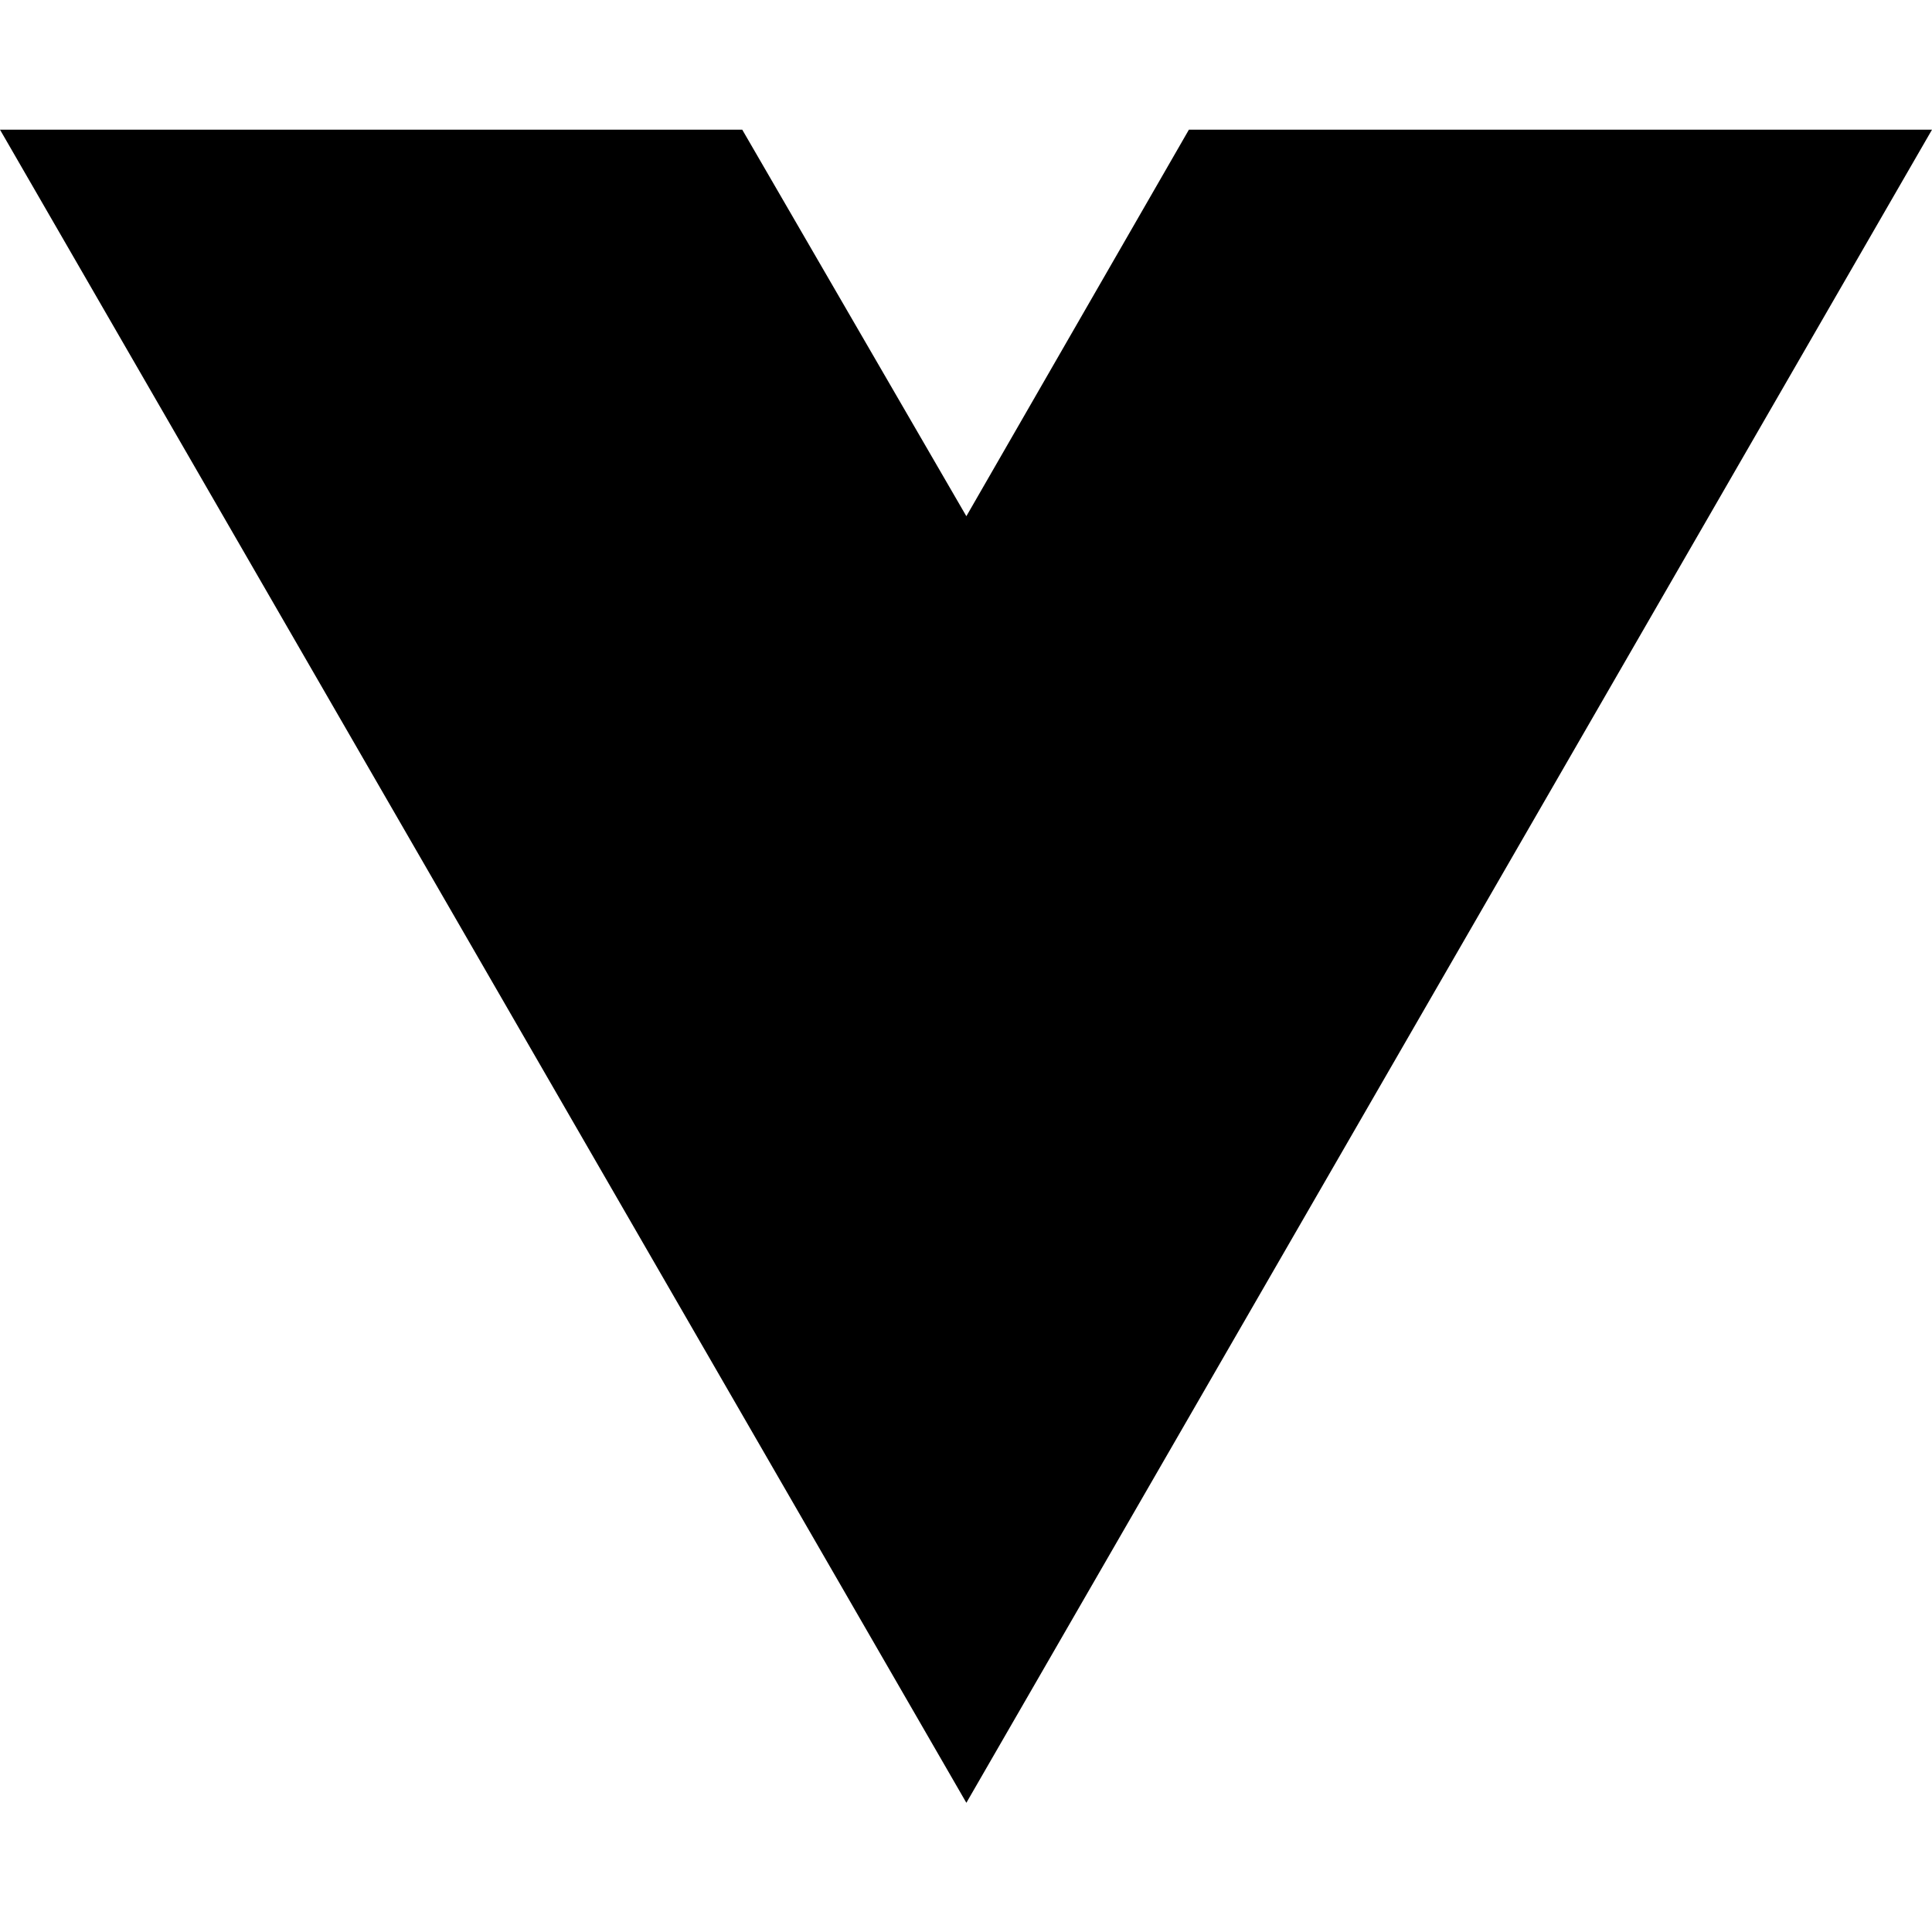
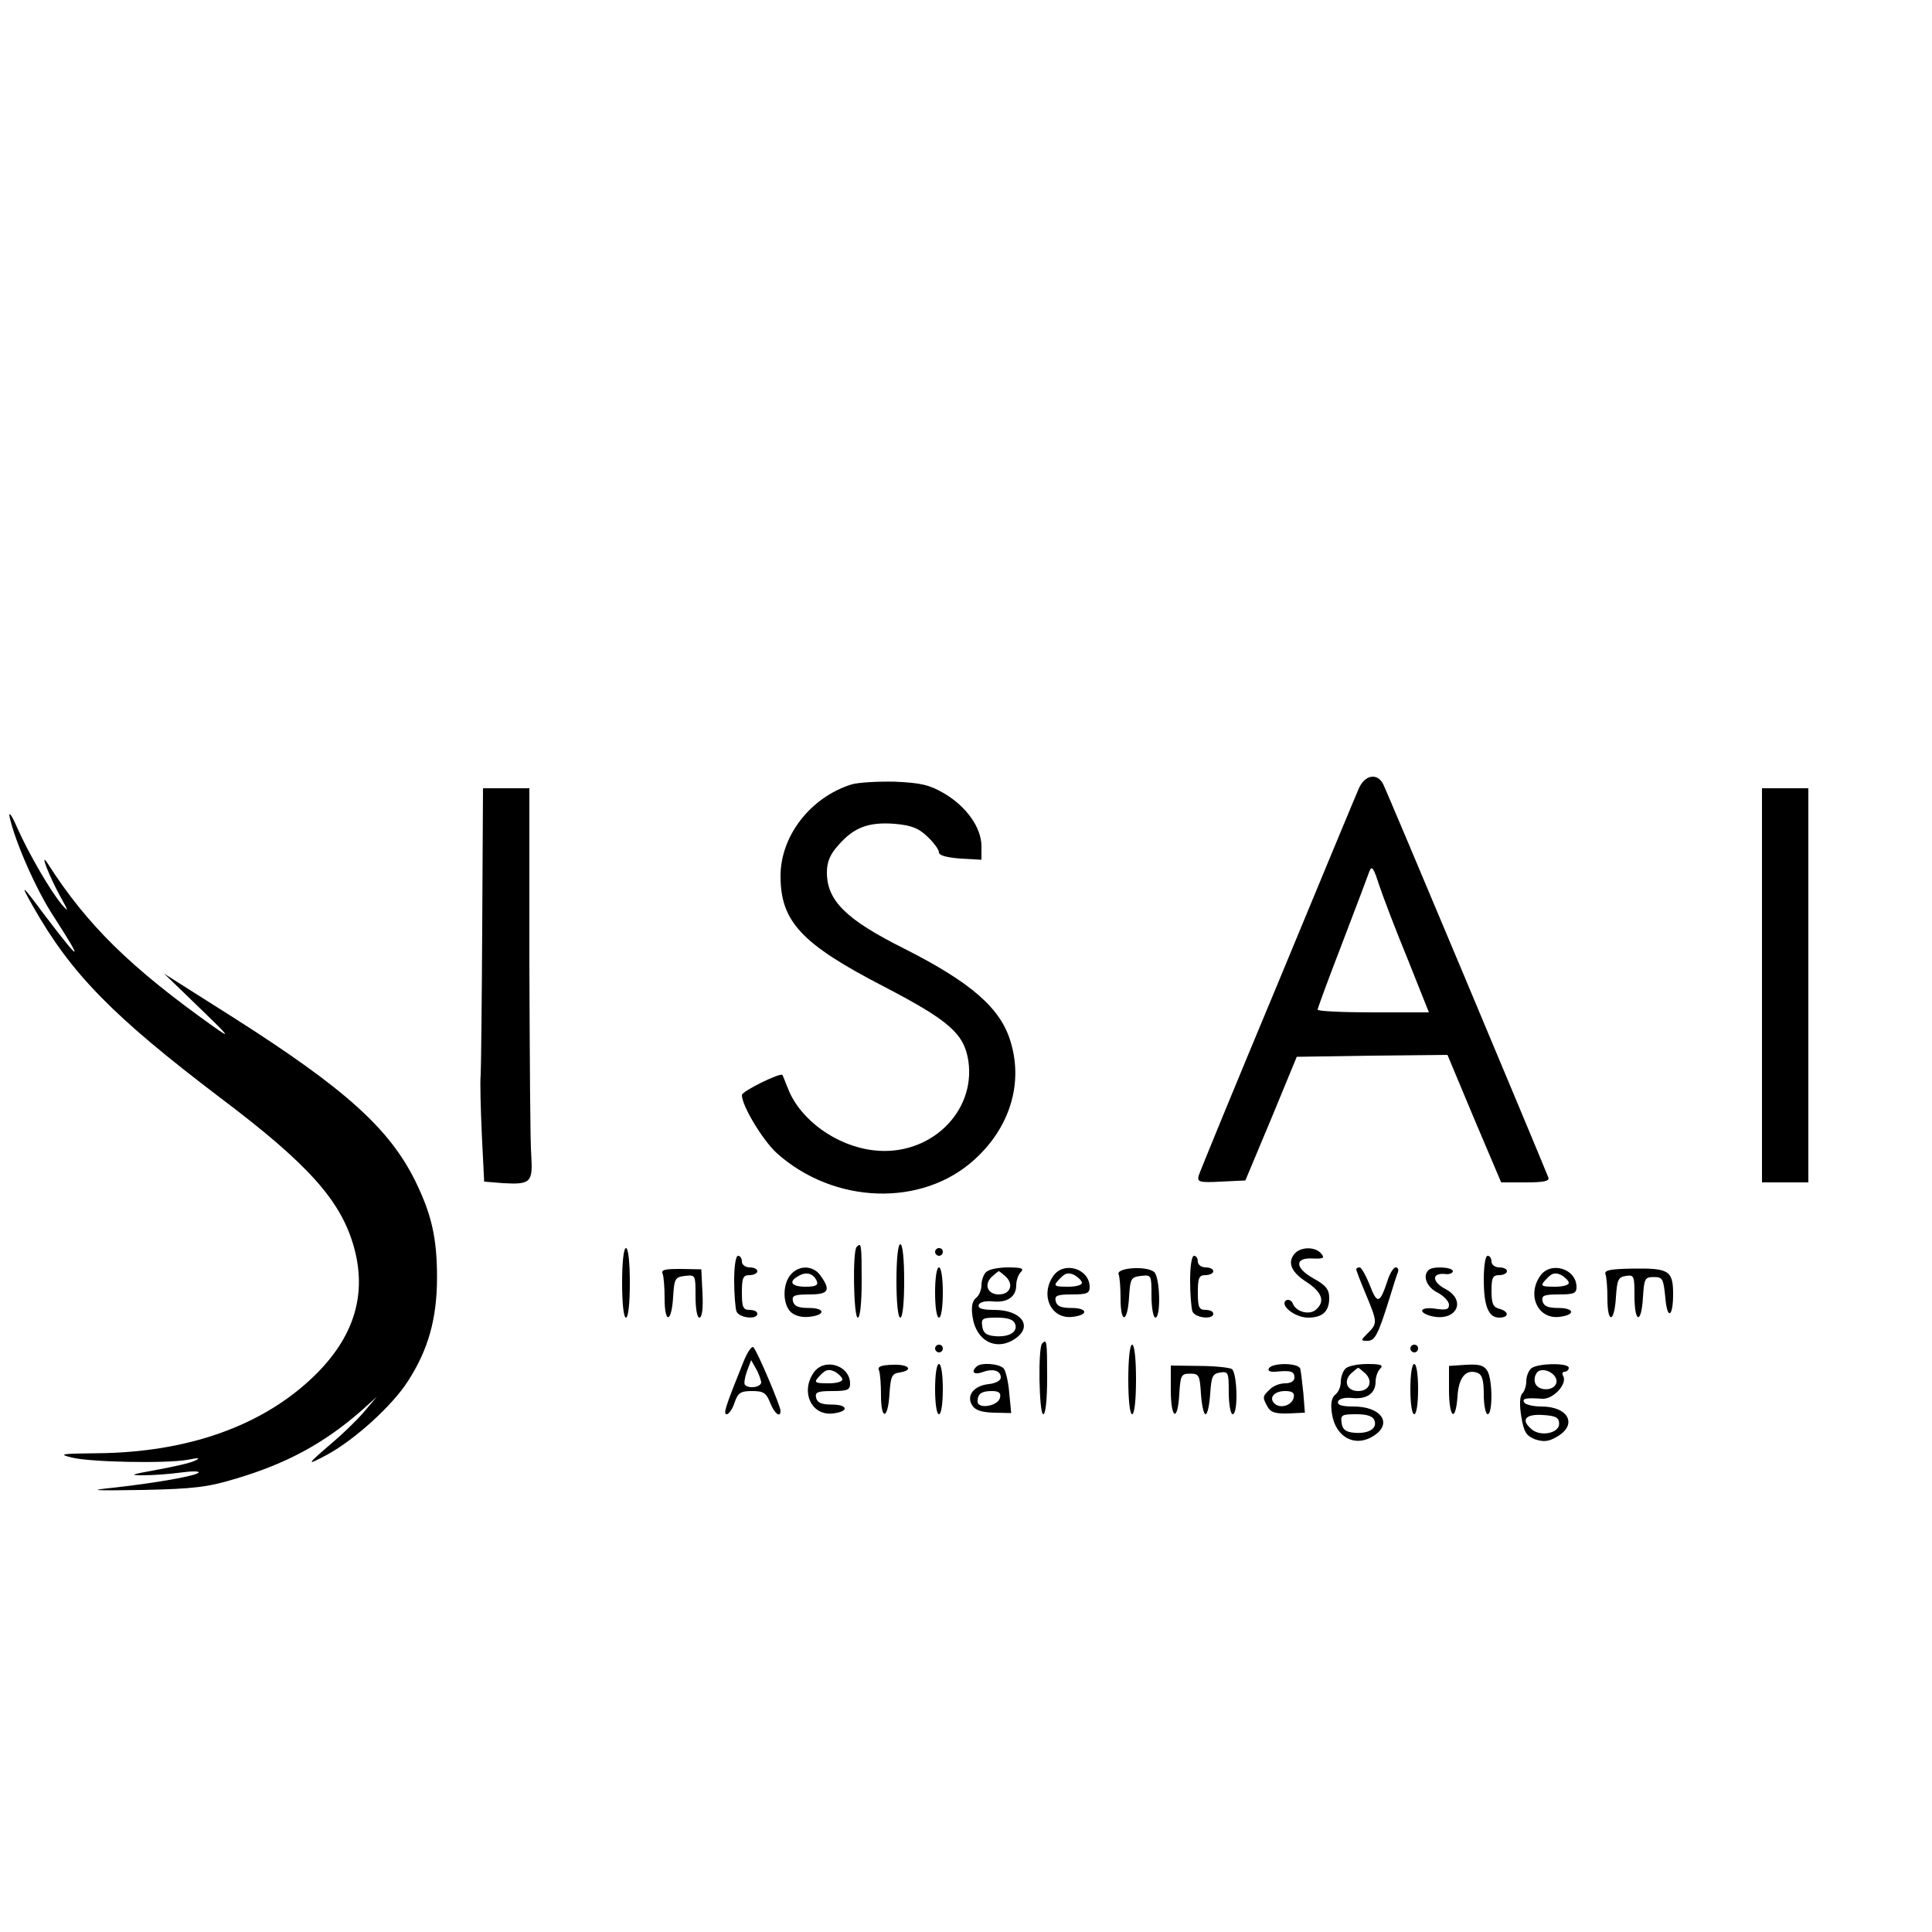
- <svg xmlns="http://www.w3.org/2000/svg" width="16" height="16" viewBox="0 0 16 16" fill="none">
-   <path d="M8.003 14.93L0 1.074H6.147L8.003 4.275L9.846 1.074H16L8.003 14.93Z" fill="black" />
+ <svg xmlns="http://www.w3.org/2000/svg" version="1.0" width="500pt" height="500pt" viewBox="0 0 500 500" preserveAspectRatio="xMidYMid meet">
+   <g transform="translate(0,500) scale(0.1,-0.1)" fill="#000000" stroke="none">
+     <path d="M3516 2958 c-8 -18 -103 -247 -211 -508 -109 -261 -200 -483 -203 -493 -4 -16 2 -18 58 -15 l63 3 67 160 66 160 195 3 195 2 69 -165 70 -165 63 0 c47 0 63 3 59 13 -31 77 -420 1005 -428 1019 -16 29 -48 22 -63 -14z m127 -440 l55 -138 -144 0 c-79 0 -144 3 -144 7 0 4 29 82 64 173 35 91 66 174 70 185 6 16 11 9 25 -35 10 -30 43 -117 74 -192z" />
+     <path d="M2204 2970 c-106 -33 -184 -133 -184 -237 0 -118 54 -176 269 -287 167 -87 206 -121 217 -191 20 -134 -101 -249 -245 -232 -96 11 -189 78 -221 158 -7 18 -14 35 -15 37 -5 7 -105 -42 -105 -52 0 -28 54 -117 90 -150 148 -133 377 -141 513 -16 90 82 125 195 93 302 -25 88 -102 155 -276 243 -150 75 -200 124 -200 197 0 27 8 47 30 71 40 46 78 60 145 55 44 -4 62 -11 85 -33 17 -16 30 -34 30 -41 0 -8 20 -13 55 -16 l55 -3 0 35 c0 48 -39 103 -97 137 -38 22 -60 27 -127 30 -45 1 -95 -2 -112 -7z" />
+     <path d="M1248 2605 c-1 -195 -3 -370 -4 -387 -2 -18 0 -88 3 -155 l6 -121 49 -4 c71 -4 77 2 73 70 -3 31 -4 258 -5 505 l0 447 -60 0 -60 0 -2 -355z" />
+     <path d="M4560 2450 l0 -510 60 0 60 0 0 510 0 510 -60 0 -60 0 0 -510z" />
+     <path d="M25 2885 c14 -63 68 -187 114 -257 80 -124 71 -121 -26 7 -58 78 -62 80 -28 20 99 -175 207 -285 485 -496 227 -171 311 -265 345 -383 36 -125 2 -237 -104 -339 -132 -127 -325 -196 -560 -198 -93 -1 -101 -2 -66 -11 47 -12 243 -16 300 -6 29 6 35 5 20 -2 -11 -6 -56 -16 -100 -24 -66 -12 -72 -14 -35 -14 25 0 68 3 97 7 29 4 50 4 47 0 -5 -8 -104 -26 -219 -39 -69 -7 -59 -8 75 -6 133 3 167 7 243 30 130 39 226 91 322 175 l40 36 -33 -39 c-18 -21 -54 -56 -80 -78 -70 -60 -72 -63 -14 -32 71 39 168 127 208 190 53 82 75 163 75 268 0 102 -14 163 -56 249 -67 136 -181 239 -470 423 l-180 114 90 -87 c81 -78 84 -83 35 -48 -212 151 -325 261 -427 421 -22 33 5 -35 33 -86 22 -39 22 -42 4 -21 -28 33 -85 130 -116 200 -14 32 -22 43 -19 26z" />
+     <path d="M2217 1773 c-11 -11 -8 -183 3 -183 6 0 10 38 10 95 0 95 -1 101 -13 88z" />
+     <path d="M2320 1685 c0 -57 4 -95 10 -95 6 0 10 38 10 95 0 57 -4 95 -10 95 -6 0 -10 -38 -10 -95z" />
+     <path d="M1610 1680 c0 -53 4 -90 10 -90 6 0 10 37 10 90 0 53 -4 90 -10 90 -6 0 -10 -37 -10 -90z" />
+     <path d="M2420 1760 c0 -5 5 -10 10 -10 6 0 10 5 10 10 0 6 -4 10 -10 10 -5 0 -10 -4 -10 -10z" />
+     <path d="M3350 1755 c-19 -23 -8 -48 33 -74 39 -26 47 -50 22 -71 -17 -14 -51 -5 -59 16 -3 8 -11 12 -17 9 -19 -12 22 -45 56 -45 38 0 55 16 55 51 0 22 -9 33 -40 50 -50 28 -50 55 -2 52 27 -1 31 1 21 13 -15 18 -53 18 -69 -1z" />
+     <path d="M1900 1686 c0 -35 3 -71 6 -80 7 -17 54 -22 54 -6 0 6 -9 10 -20 10 -17 0 -20 7 -20 45 0 38 3 45 20 45 11 0 20 5 20 10 0 6 -9 10 -20 10 -11 0 -20 7 -20 15 0 8 -4 15 -10 15 -6 0 -10 -28 -10 -64z" />
+     <path d="M3080 1686 c0 -35 3 -71 6 -80 7 -17 54 -22 54 -6 0 6 -9 10 -20 10 -17 0 -20 7 -20 45 0 38 3 45 20 45 11 0 20 5 20 10 0 6 -9 10 -20 10 -11 0 -20 7 -20 15 0 8 -4 15 -10 15 -6 0 -10 -28 -10 -64z" />
+     <path d="M3840 1689 c0 -69 12 -99 40 -99 26 0 26 16 0 23 -16 4 -20 14 -20 46 0 34 3 41 20 41 11 0 20 5 20 10 0 6 -9 10 -20 10 -11 0 -20 7 -20 15 0 8 -4 15 -10 15 -6 0 -10 -27 -10 -61z" />
+     <path d="M1715 1703 c3 -8 5 -37 5 -64 0 -66 18 -63 22 4 3 48 5 52 31 55 27 3 27 2 27 -52 0 -32 4 -56 10 -56 7 0 10 24 8 63 l-3 62 -53 1 c-42 0 -52 -2 -47 -13z" />
+     <path d="M2047 1702 c-22 -24 -22 -76 -1 -97 10 -10 29 -15 47 -13 44 4 44 23 0 23 -28 0 -38 5 -41 18 -3 14 4 17 42 17 50 0 57 10 30 48 -18 27 -55 29 -77 4z m67 -18 c4 -10 -3 -14 -29 -14 -37 0 -46 13 -18 28 20 12 39 6 47 -14z" />
+     <path d="M2420 1655 c0 -37 4 -65 10 -65 6 0 10 28 10 65 0 37 -4 65 -10 65 -6 0 -10 -28 -10 -65z" />
+     <path d="M2552 1708 c-7 -7 -12 -22 -12 -34 0 -12 -6 -27 -14 -33 -10 -8 -13 -24 -9 -49 9 -63 62 -90 111 -56 46 32 15 74 -55 74 -31 0 -43 4 -40 13 2 7 17 11 36 9 38 -4 61 12 61 42 0 12 5 27 12 34 9 9 2 12 -33 12 -25 0 -50 -5 -57 -12z m52 -13 c20 -20 10 -45 -19 -45 -29 0 -39 25 -19 45 9 8 17 15 19 15 2 0 10 -7 19 -15z m23 -121 c8 -21 -15 -35 -52 -32 -23 2 -31 9 -33 26 -3 20 1 22 38 22 28 0 43 -5 47 -16z" />
+     <path d="M2726 1698 c-35 -50 -6 -113 50 -106 42 5 39 23 -3 23 -28 0 -38 5 -41 18 -3 14 4 17 42 17 39 0 46 3 46 19 0 48 -67 68 -94 29z m74 -18 c0 -6 -16 -10 -35 -10 -40 0 -41 2 -19 24 12 12 20 13 35 6 10 -6 19 -15 19 -20z" />
+     <path d="M2895 1702 c3 -7 5 -36 5 -63 0 -66 18 -63 22 4 3 48 5 52 31 55 27 3 27 2 27 -52 0 -31 5 -56 10 -56 15 0 12 106 -3 118 -20 17 -99 11 -92 -6z" />
+     <path d="M3510 1715 c0 -3 11 -32 25 -65 30 -72 30 -75 5 -100 -19 -19 -19 -20 -1 -20 19 0 27 14 57 110 9 30 19 61 22 68 2 6 0 12 -6 12 -6 0 -16 -17 -22 -37 -19 -57 -26 -59 -45 -9 -10 25 -22 46 -26 46 -5 0 -9 -2 -9 -5z" />
+     <path d="M3697 1713 c-16 -15 -5 -44 23 -58 17 -9 30 -23 30 -32 0 -12 -7 -14 -35 -10 -39 6 -48 -9 -11 -19 65 -16 94 41 35 71 -33 18 -34 41 0 38 11 -2 21 2 21 7 0 11 -53 14 -63 3z" />
+     <path d="M3986 1698 c-35 -50 -6 -113 50 -106 42 5 39 23 -3 23 -28 0 -38 5 -41 18 -3 14 4 17 42 17 39 0 46 3 46 19 0 48 -67 68 -94 29z m74 -18 c0 -6 -16 -10 -35 -10 -40 0 -41 2 -19 24 12 12 20 13 35 6 10 -6 19 -15 19 -20z" />
+     <path d="M4155 1702 c3 -8 5 -36 5 -63 0 -66 18 -63 22 4 3 45 6 52 26 55 21 3 22 0 22 -52 0 -71 18 -74 22 -3 3 48 5 52 28 52 23 0 25 -4 30 -55 5 -57 20 -49 20 11 0 60 -11 67 -100 66 -63 -1 -79 -4 -75 -15z" />
+     <path d="M2697 1523 c-11 -11 -8 -183 3 -183 6 0 10 38 10 95 0 95 -1 101 -13 88z" />
+     <path d="M1925 1478 c-49 -122 -54 -138 -44 -138 5 0 15 14 20 30 9 26 16 30 46 30 29 0 36 -5 46 -30 11 -28 27 -41 27 -21 0 12 -60 154 -70 164 -4 5 -15 -11 -25 -35z m45 -55 c0 -13 -32 -18 -42 -7 -3 3 -1 18 5 35 l11 29 13 -23 c7 -12 12 -28 13 -34z" />
+     <path d="M2420 1510 c0 -5 5 -10 10 -10 6 0 10 5 10 10 0 6 -4 10 -10 10 -5 0 -10 -4 -10 -10z" />
+     <path d="M2920 1430 c0 -53 4 -90 10 -90 6 0 10 37 10 90 0 53 -4 90 -10 90 -6 0 -10 -37 -10 -90z" />
+     <path d="M3650 1510 c0 -5 5 -10 10 -10 6 0 10 5 10 10 0 6 -4 10 -10 10 -5 0 -10 -4 -10 -10z" />
+     <path d="M2106 1448 c-35 -50 -6 -113 50 -106 42 5 39 23 -3 23 -28 0 -38 5 -41 18 -3 14 4 17 42 17 39 0 46 3 46 19 0 48 -67 68 -94 29z m74 -18 c0 -6 -16 -10 -35 -10 -40 0 -41 2 -19 24 12 12 20 13 35 6 10 -6 19 -15 19 -20z" />
+     <path d="M2275 1453 c3 -8 5 -37 5 -64 0 -66 18 -63 22 4 3 45 6 52 26 55 38 6 24 22 -18 20 -31 -1 -40 -5 -35 -15z" />
+     <path d="M2420 1405 c0 -37 4 -65 10 -65 6 0 10 28 10 65 0 37 -4 65 -10 65 -6 0 -10 -28 -10 -65z" />
+     <path d="M2527 1463 c-15 -14 -6 -22 16 -14 27 10 47 4 47 -14 0 -8 -13 -15 -31 -17 -39 -4 -59 -30 -43 -55 8 -13 25 -18 56 -19 l45 -1 -5 51 c-2 28 -9 57 -14 64 -11 13 -60 17 -71 5z m61 -80 c-4 -22 -58 -31 -58 -10 0 20 10 27 37 27 18 0 24 -5 21 -17z" />
+     <path d="M3030 1403 c0 -76 18 -85 22 -10 3 48 5 52 28 52 23 0 25 -4 28 -52 2 -29 7 -53 12 -53 5 0 10 24 12 53 3 45 6 52 26 55 21 3 22 0 22 -52 0 -31 5 -56 10 -56 15 0 12 107 -2 117 -7 4 -46 8 -85 8 l-73 1 0 -63z" />
+     <path d="M3284 1459 c-4 -7 3 -10 17 -9 40 4 49 1 49 -15 0 -9 -9 -15 -24 -15 -14 0 -32 -7 -40 -16 -19 -18 -19 -20 -6 -44 8 -15 20 -19 54 -18 l43 2 -4 51 c-3 27 -6 56 -8 63 -5 15 -71 16 -81 1z m64 -76 c-4 -20 -35 -30 -50 -15 -15 15 0 32 28 32 19 0 25 -5 22 -17z" />
+     <path d="M3482 1458 c-7 -7 -12 -22 -12 -34 0 -12 -6 -27 -14 -33 -10 -8 -13 -24 -9 -49 9 -63 62 -90 111 -56 46 32 15 74 -55 74 -31 0 -43 4 -40 13 2 7 17 11 36 9 38 -4 61 12 61 42 0 12 5 27 12 34 9 9 2 12 -33 12 -25 0 -50 -5 -57 -12z m52 -13 c20 -20 10 -45 -19 -45 -29 0 -39 25 -19 45 9 8 17 15 19 15 2 0 10 -7 19 -15z m23 -121 c8 -21 -15 -35 -52 -32 -23 2 -31 9 -33 26 -3 20 1 22 38 22 28 0 43 -5 47 -16z" />
+     <path d="M3650 1405 c0 -37 4 -65 10 -65 6 0 10 28 10 65 0 37 -4 65 -10 65 -6 0 -10 -28 -10 -65z" />
+     <path d="M3750 1403 c0 -73 17 -86 22 -17 3 50 22 72 52 61 12 -5 16 -19 16 -57 0 -27 5 -50 10 -50 13 0 13 86 0 111 -9 15 -20 19 -55 17 l-45 -3 0 -62z" />
+     <path d="M3962 1458 c-7 -7 -12 -21 -12 -33 0 -12 -5 -26 -10 -31 -7 -7 -8 -28 -3 -60 7 -41 13 -50 36 -59 21 -7 35 -6 55 6 56 31 32 79 -39 79 -21 0 -41 5 -44 10 -7 11 4 13 47 10 29 -1 66 40 53 60 -3 5 -1 10 4 10 6 0 11 5 11 10 0 14 -84 12 -98 -2z m66 -36 c-5 -24 -52 -23 -56 2 -2 10 2 22 9 27 18 11 51 -9 47 -29z m7 -107 c0 -24 -48 -34 -71 -14 -29 24 -17 40 29 37 34 -2 42 -7 42 -23z" />
+   </g>
</svg>
